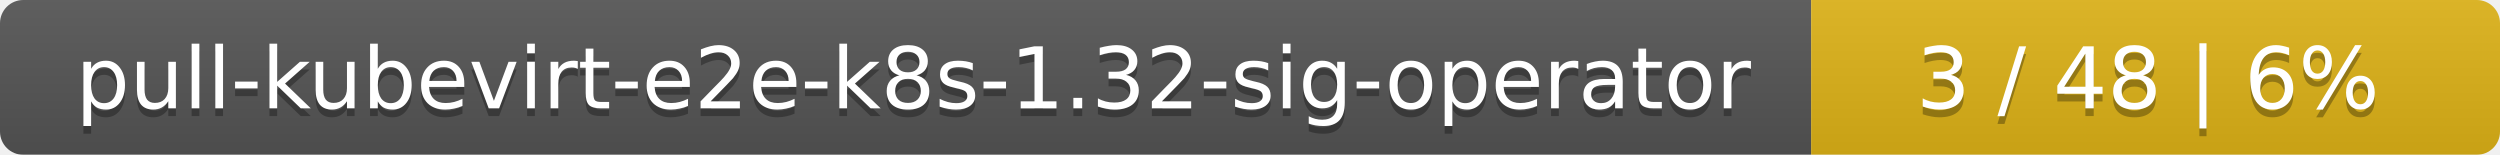
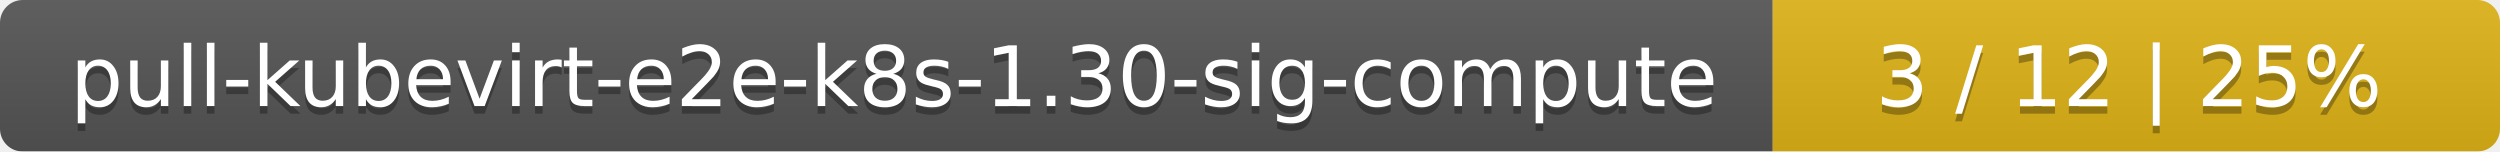
- <svg xmlns="http://www.w3.org/2000/svg" width="323" height="20">
+ <svg xmlns="http://www.w3.org/2000/svg" width="330" height="20">
  <linearGradient id="smooth" x2="0" y2="100%">
    <stop offset="0" stop-color="#bbb" stop-opacity=".1" />
    <stop offset="1" stop-opacity=".1" />
  </linearGradient>
  <mask id="round">
-     <rect width="323" height="20" rx="3" fill="#fff" />
+     <rect width="330" height="20" rx="3" fill="#fff" />
  </mask>
  <g mask="url(#round)">
    <rect width="234" height="20" fill="#555" />
-     <rect x="234" width="89" height="20" fill="#dfb317" />
-     <rect width="323" height="20" fill="url(#smooth)" />
+     <rect x="234" width="96" height="20" fill="#dfb317" />
+     <rect width="330" height="20" fill="url(#smooth)" />
  </g>
  <g fill="#fff" text-anchor="middle" font-family="DejaVu Sans,Verdana,Geneva,sans-serif" font-size="11">
-     <text x="118" y="15" fill="#010101" fill-opacity=".3">pull-kubevirt-e2e-k8s-1.32-sig-operator</text>
-     <text x="118" y="14">pull-kubevirt-e2e-k8s-1.32-sig-operator</text>
-     <text x="277.5" y="15" fill="#010101" fill-opacity=".3">3 / 48    |    6%</text>
-     <text x="277.5" y="14">3 / 48    |    6%</text>
+     <text x="118" y="15" fill="#010101" fill-opacity=".3">pull-kubevirt-e2e-k8s-1.30-sig-compute</text>
+     <text x="118" y="14">pull-kubevirt-e2e-k8s-1.30-sig-compute</text>
+     <text x="281" y="15" fill="#010101" fill-opacity=".3">3 / 12    |    25%</text>
+     <text x="281" y="14">3 / 12    |    25%</text>
  </g>
</svg>
